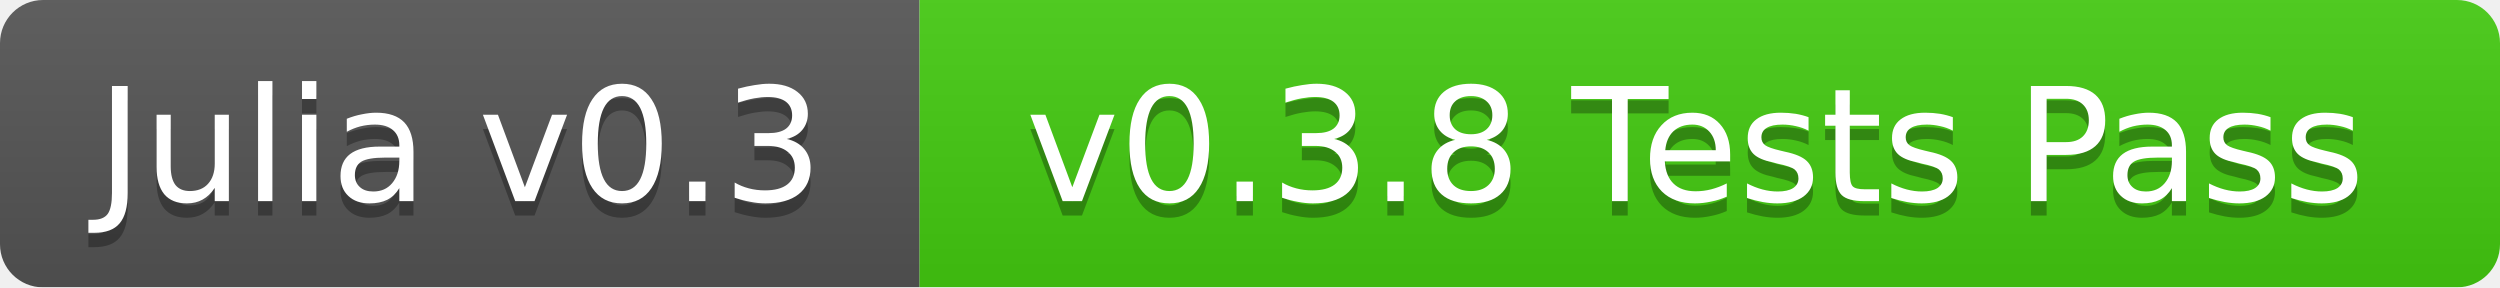
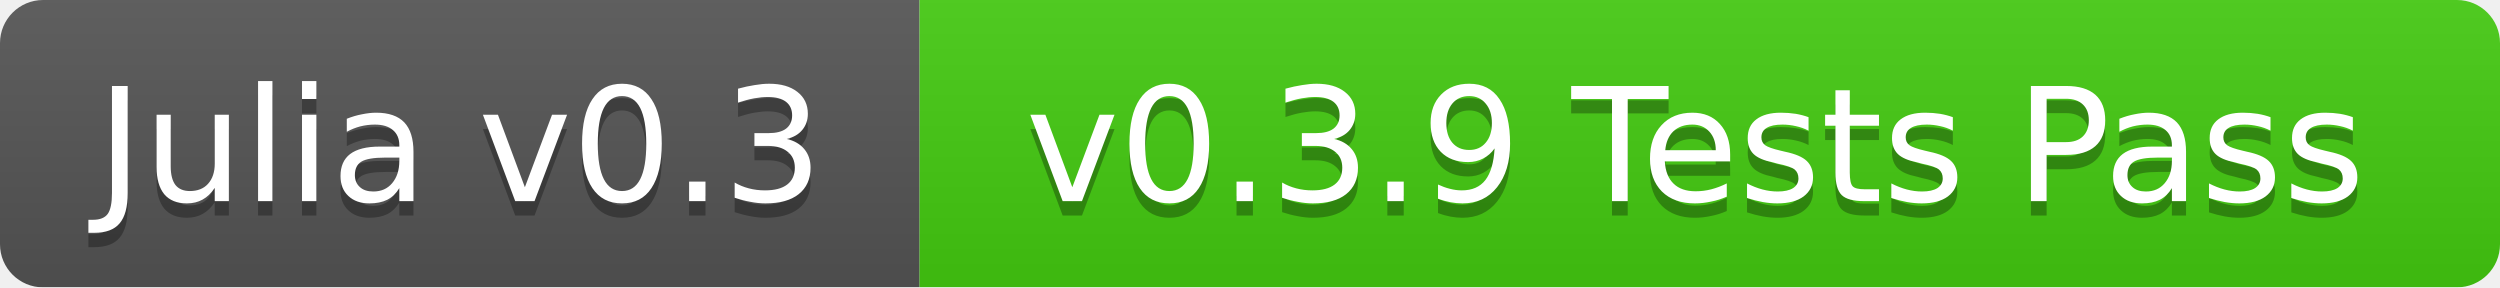
<svg xmlns="http://www.w3.org/2000/svg" width="174" height="20">
  <linearGradient id="b" x2="0" y2="100%">
    <stop offset="0" stop-color="#bbb" stop-opacity=".1" />
    <stop offset="1" stop-opacity=".1" />
  </linearGradient>
  <mask id="a">
    <rect width="174" height="20" rx="3" fill="#fff" />
  </mask>
  <g mask="url(#a)">
    <path fill="#555" d="M0 0h64v20H0z" />
    <path fill="#4c1" d="M64 0h110v20H64z" />
    <path fill="url(#b)" d="M0 0h174v20H0z" />
  </g>
  <g fill="#fff" text-anchor="middle" font-family="DejaVu Sans,Verdana,Geneva,sans-serif" font-size="11">
    <text x="32" y="15" fill="#010101" fill-opacity=".3">Julia v0.3</text>
    <text x="32" y="14">Julia v0.3</text>
-     <text x="118" y="15" fill="#010101" fill-opacity=".3">v0.3.8 Tests Pass</text>
-     <text x="118" y="14">v0.3.8 Tests Pass</text>
+     <text x="118" y="15" fill="#010101" fill-opacity=".3">v0.3.9 Tests Pass</text>
+     <text x="118" y="14">v0.3.9 Tests Pass</text>
  </g>
</svg>
